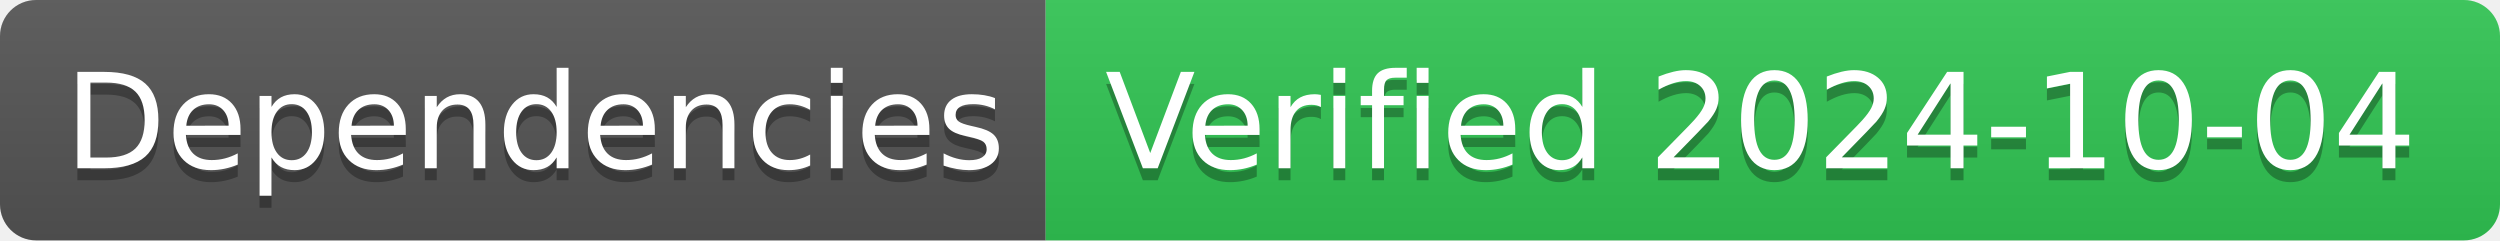
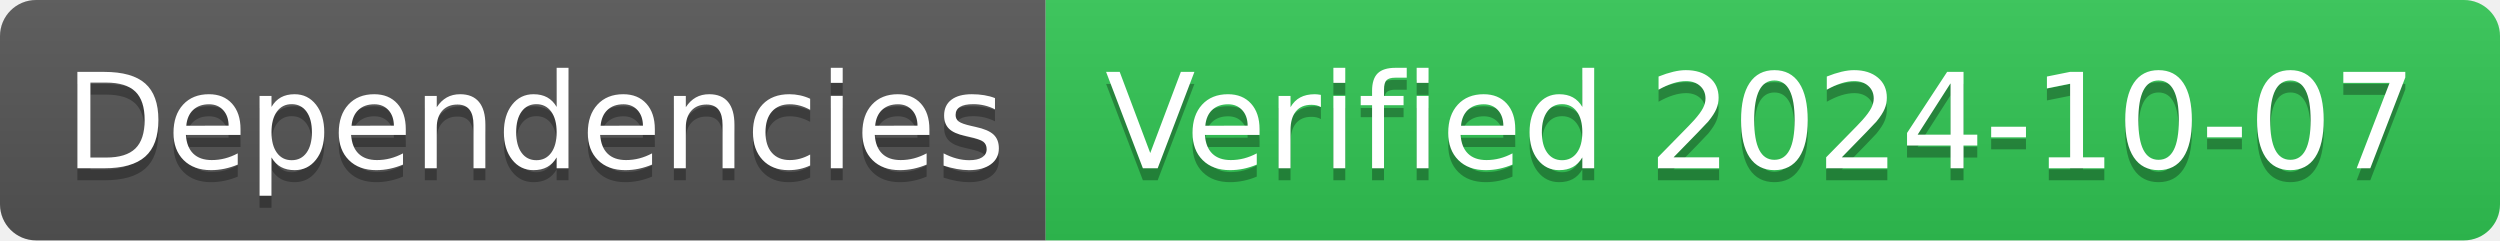
- <svg xmlns="http://www.w3.org/2000/svg" width="208" height="20" role="img" aria-label="Dependencies: Verified 2024-10-04">
+ <svg xmlns="http://www.w3.org/2000/svg" width="208" height="20" role="img" aria-label="Dependencies: Verified 2024-10-07">
  <linearGradient id="s" x2="0" y2="100%">
    <stop offset="0" stop-color="#bbb" stop-opacity=".1" />
    <stop offset="1" stop-opacity=".1" />
  </linearGradient>
  <clipPath id="r">
    <rect width="208" height="20" rx="3" fill="#fff" />
  </clipPath>
  <g clip-path="url(#r)">
    <rect width="87" height="20" fill="#555" />
    <rect x="87" width="121" height="20" fill="#31c653" />
    <rect width="208" height="20" fill="url(#s)" />
  </g>
  <g fill="#fff" text-anchor="middle" font-family="Verdana,Geneva,DejaVu Sans,sans-serif" text-rendering="geometricPrecision" font-size="110">
    <text aria-hidden="true" x="445" y="150" fill="#010101" fill-opacity=".3" transform="scale(.1)" textLength="770">Dependencies</text>
    <text x="445" y="140" transform="scale(.1)" fill="#fff" textLength="770">Dependencies</text>
-     <text aria-hidden="true" x="1465" y="150" fill="#010101" fill-opacity=".3" transform="scale(.1)" textLength="1110">Verified 2024-10-04</text>
-     <text x="1465" y="140" transform="scale(.1)" fill="#fff" textLength="1110">Verified 2024-10-04</text>
+     <text aria-hidden="true" x="1465" y="150" fill="#010101" fill-opacity=".3" transform="scale(.1)" textLength="1110">Verified 2024-10-07</text>
+     <text x="1465" y="140" transform="scale(.1)" fill="#fff" textLength="1110">Verified 2024-10-07</text>
  </g>
</svg>
